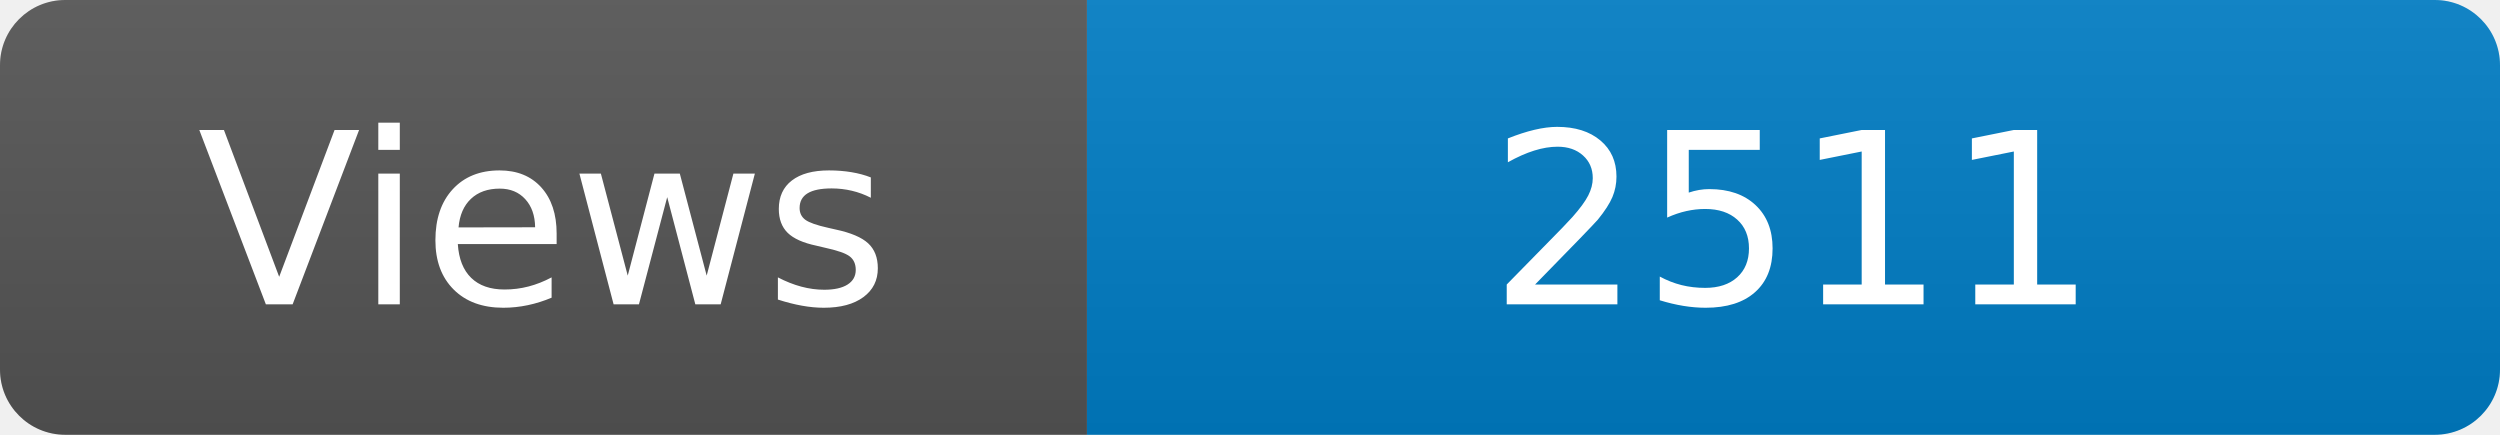
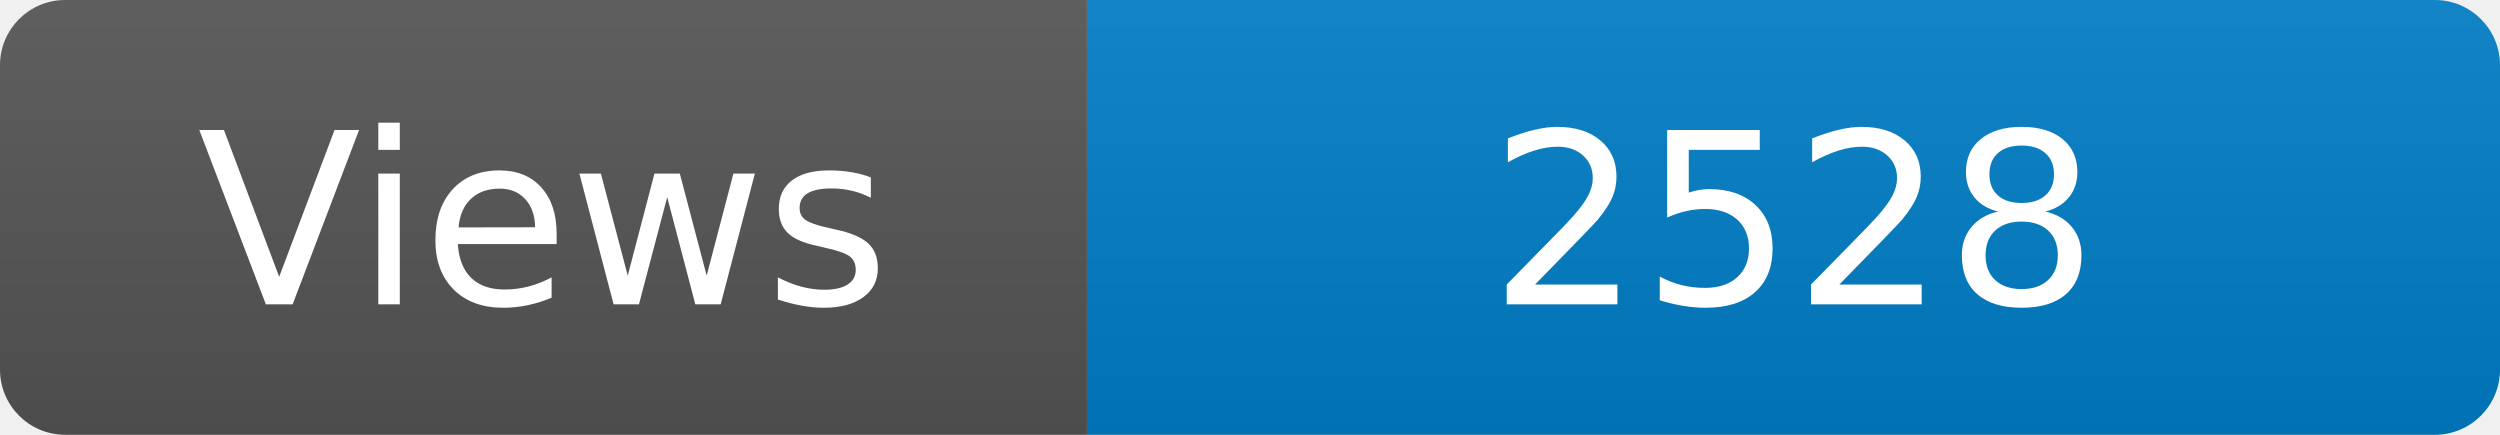
<svg xmlns="http://www.w3.org/2000/svg" width="115" height="20" role="img" aria-label="Maintained?: yes">
  <linearGradient id="s" x2="0" y2="100%">
    <stop offset="0" stop-color="#bbb" stop-opacity=".1" />
    <stop offset="1" stop-opacity=".1" />
  </linearGradient>
  <clipPath id="r">
    <rect width="115" height="20" rx="3" fill="#fff" />
  </clipPath>
  <g clip-path="url(#r)">
    <rect width="50" height="20" fill="#555" />
    <rect x="50" width="160" height="20" fill="#007ec6" />
    <rect width="115" height="20" fill="url(#s)" />
  </g>
  <g fill="#fff" text-anchor="middle" font-family="Verdana,Geneva,DejaVu Sans,sans-serif" font-size="110">
    <text x="250" y="140" transform="scale(.1)" fill="#fff">Views</text>
-     <text x="825" y="140" transform="scale(.1)" fill="#fff">2511</text>
+     <text x="825" y="140" transform="scale(.1)" fill="#fff">2528</text>
  </g>
</svg>
